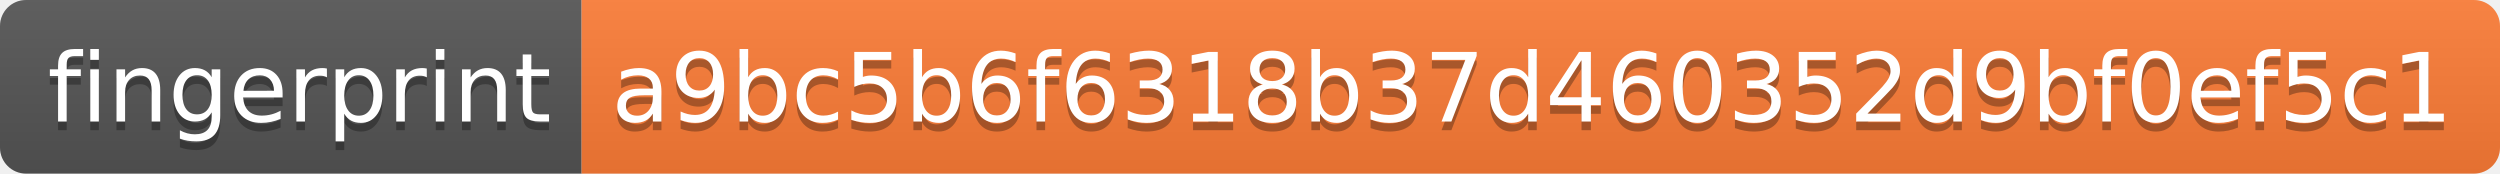
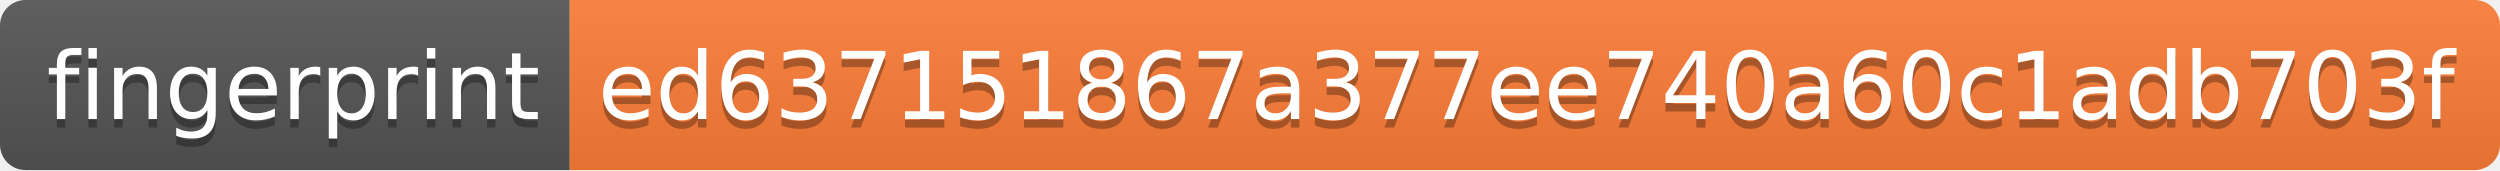
- <svg xmlns="http://www.w3.org/2000/svg" width="288" height="20" role="img" aria-label="fingerprint: a9bc5b6f6318b37d460352d9bf0ef5c1">
+ <svg xmlns="http://www.w3.org/2000/svg" width="294" height="20" role="img" aria-label="fingerprint: ed637151867a377ee740a60c1adb703f">
  <linearGradient id="s" x2="0" y2="100%">
    <stop offset="0" stop-color="#bbb" stop-opacity=".1" />
    <stop offset="1" stop-opacity=".1" />
  </linearGradient>
  <clipPath id="r">
-     <rect width="288" height="20" rx="3" fill="#fff" />
+     <rect width="294" height="20" rx="3" fill="#fff" />
  </clipPath>
  <g clip-path="url(#r)">
    <rect width="67" height="20" fill="#555" />
-     <rect x="67" width="221" height="20" fill="#fe7d37" />
-     <rect width="288" height="20" fill="url(#s)" />
+     <rect x="67" width="227" height="20" fill="#fe7d37" />
+     <rect width="294" height="20" fill="url(#s)" />
  </g>
  <g fill="#fff" text-anchor="middle" font-family="Verdana,Geneva,DejaVu Sans,sans-serif" text-rendering="geometricPrecision" font-size="110">
    <text aria-hidden="true" x="345" y="150" fill="#010101" fill-opacity=".3" transform="scale(.1)" textLength="570">fingerprint</text>
    <text x="345" y="140" transform="scale(.1)" fill="#fff" textLength="570">fingerprint</text>
-     <text aria-hidden="true" x="1765" y="150" fill="#010101" fill-opacity=".3" transform="scale(.1)" textLength="2110">a9bc5b6f6318b37d460352d9bf0ef5c1</text>
-     <text x="1765" y="140" transform="scale(.1)" fill="#fff" textLength="2110">a9bc5b6f6318b37d460352d9bf0ef5c1</text>
+     <text aria-hidden="true" x="1795" y="150" fill="#010101" fill-opacity=".3" transform="scale(.1)" textLength="2170">ed637151867a377ee740a60c1adb703f</text>
+     <text x="1795" y="140" transform="scale(.1)" fill="#fff" textLength="2170">ed637151867a377ee740a60c1adb703f</text>
  </g>
</svg>
